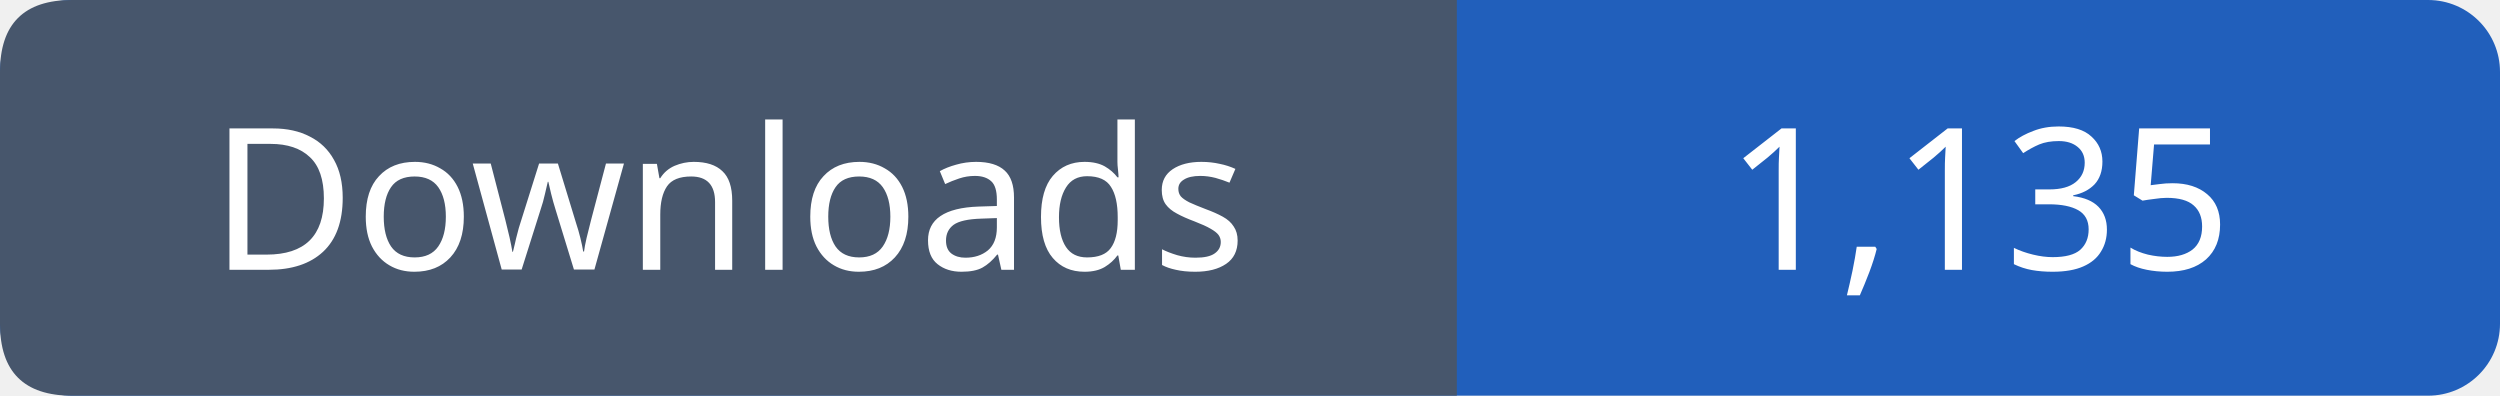
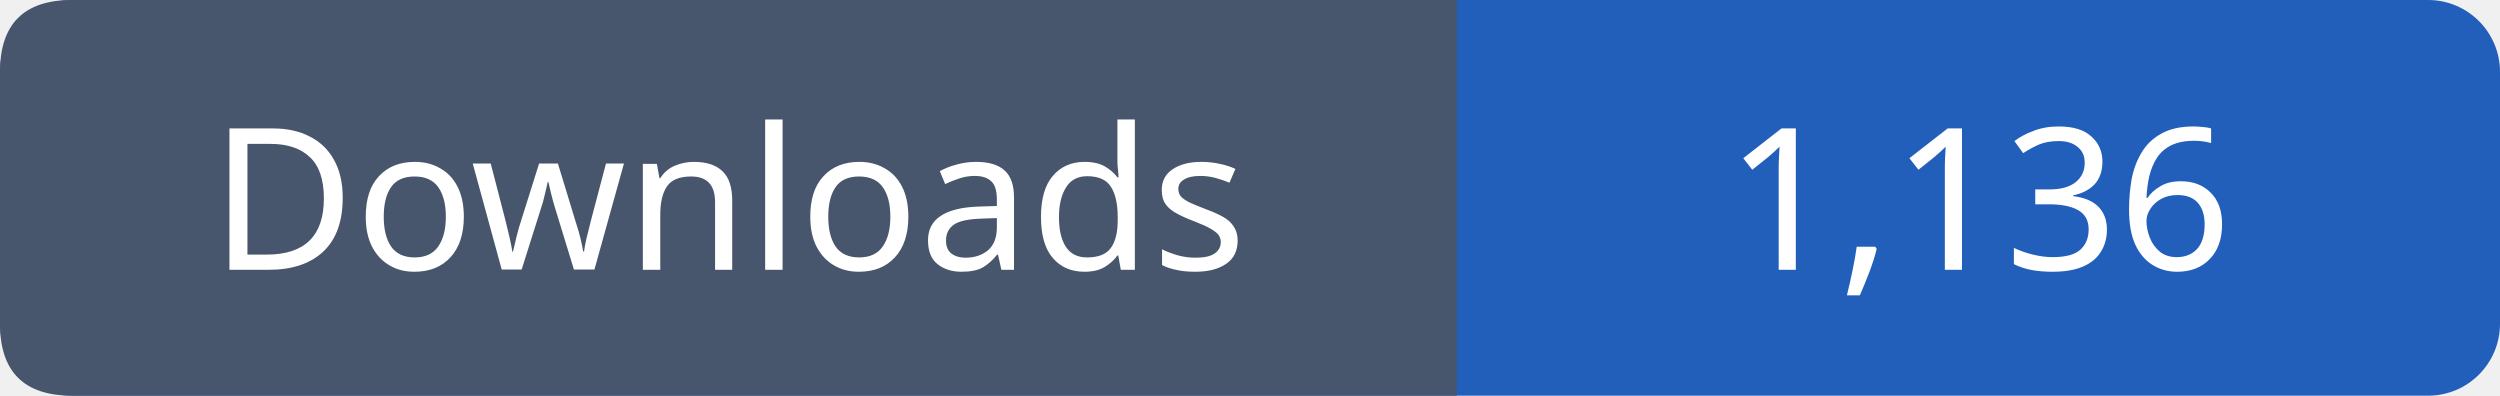
- <svg xmlns="http://www.w3.org/2000/svg" width="139" height="22" viewBox="0 0 139 22" role="img" aria-label="Downloads: 1,135">
+ <svg xmlns="http://www.w3.org/2000/svg" width="139" height="22" viewBox="0 0 139 22" role="img" aria-label="Downloads: 1,136">
  <rect width="139" height="22" rx="4" fill="#215fbb" />
  <path fill="#47566c" d="M4 0h77v22H4q-4 0-4-4V4q0-4 4-4" />
  <g font-family="Verdana,sans-serif" font-size="11" fill="white" text-anchor="middle">
    <text x="40.5" y="15">Downloads</text>
-     <text x="110.0" y="15">1,135</text>
+     <text x="110.0" y="15">1,136</text>
  </g>
</svg>
